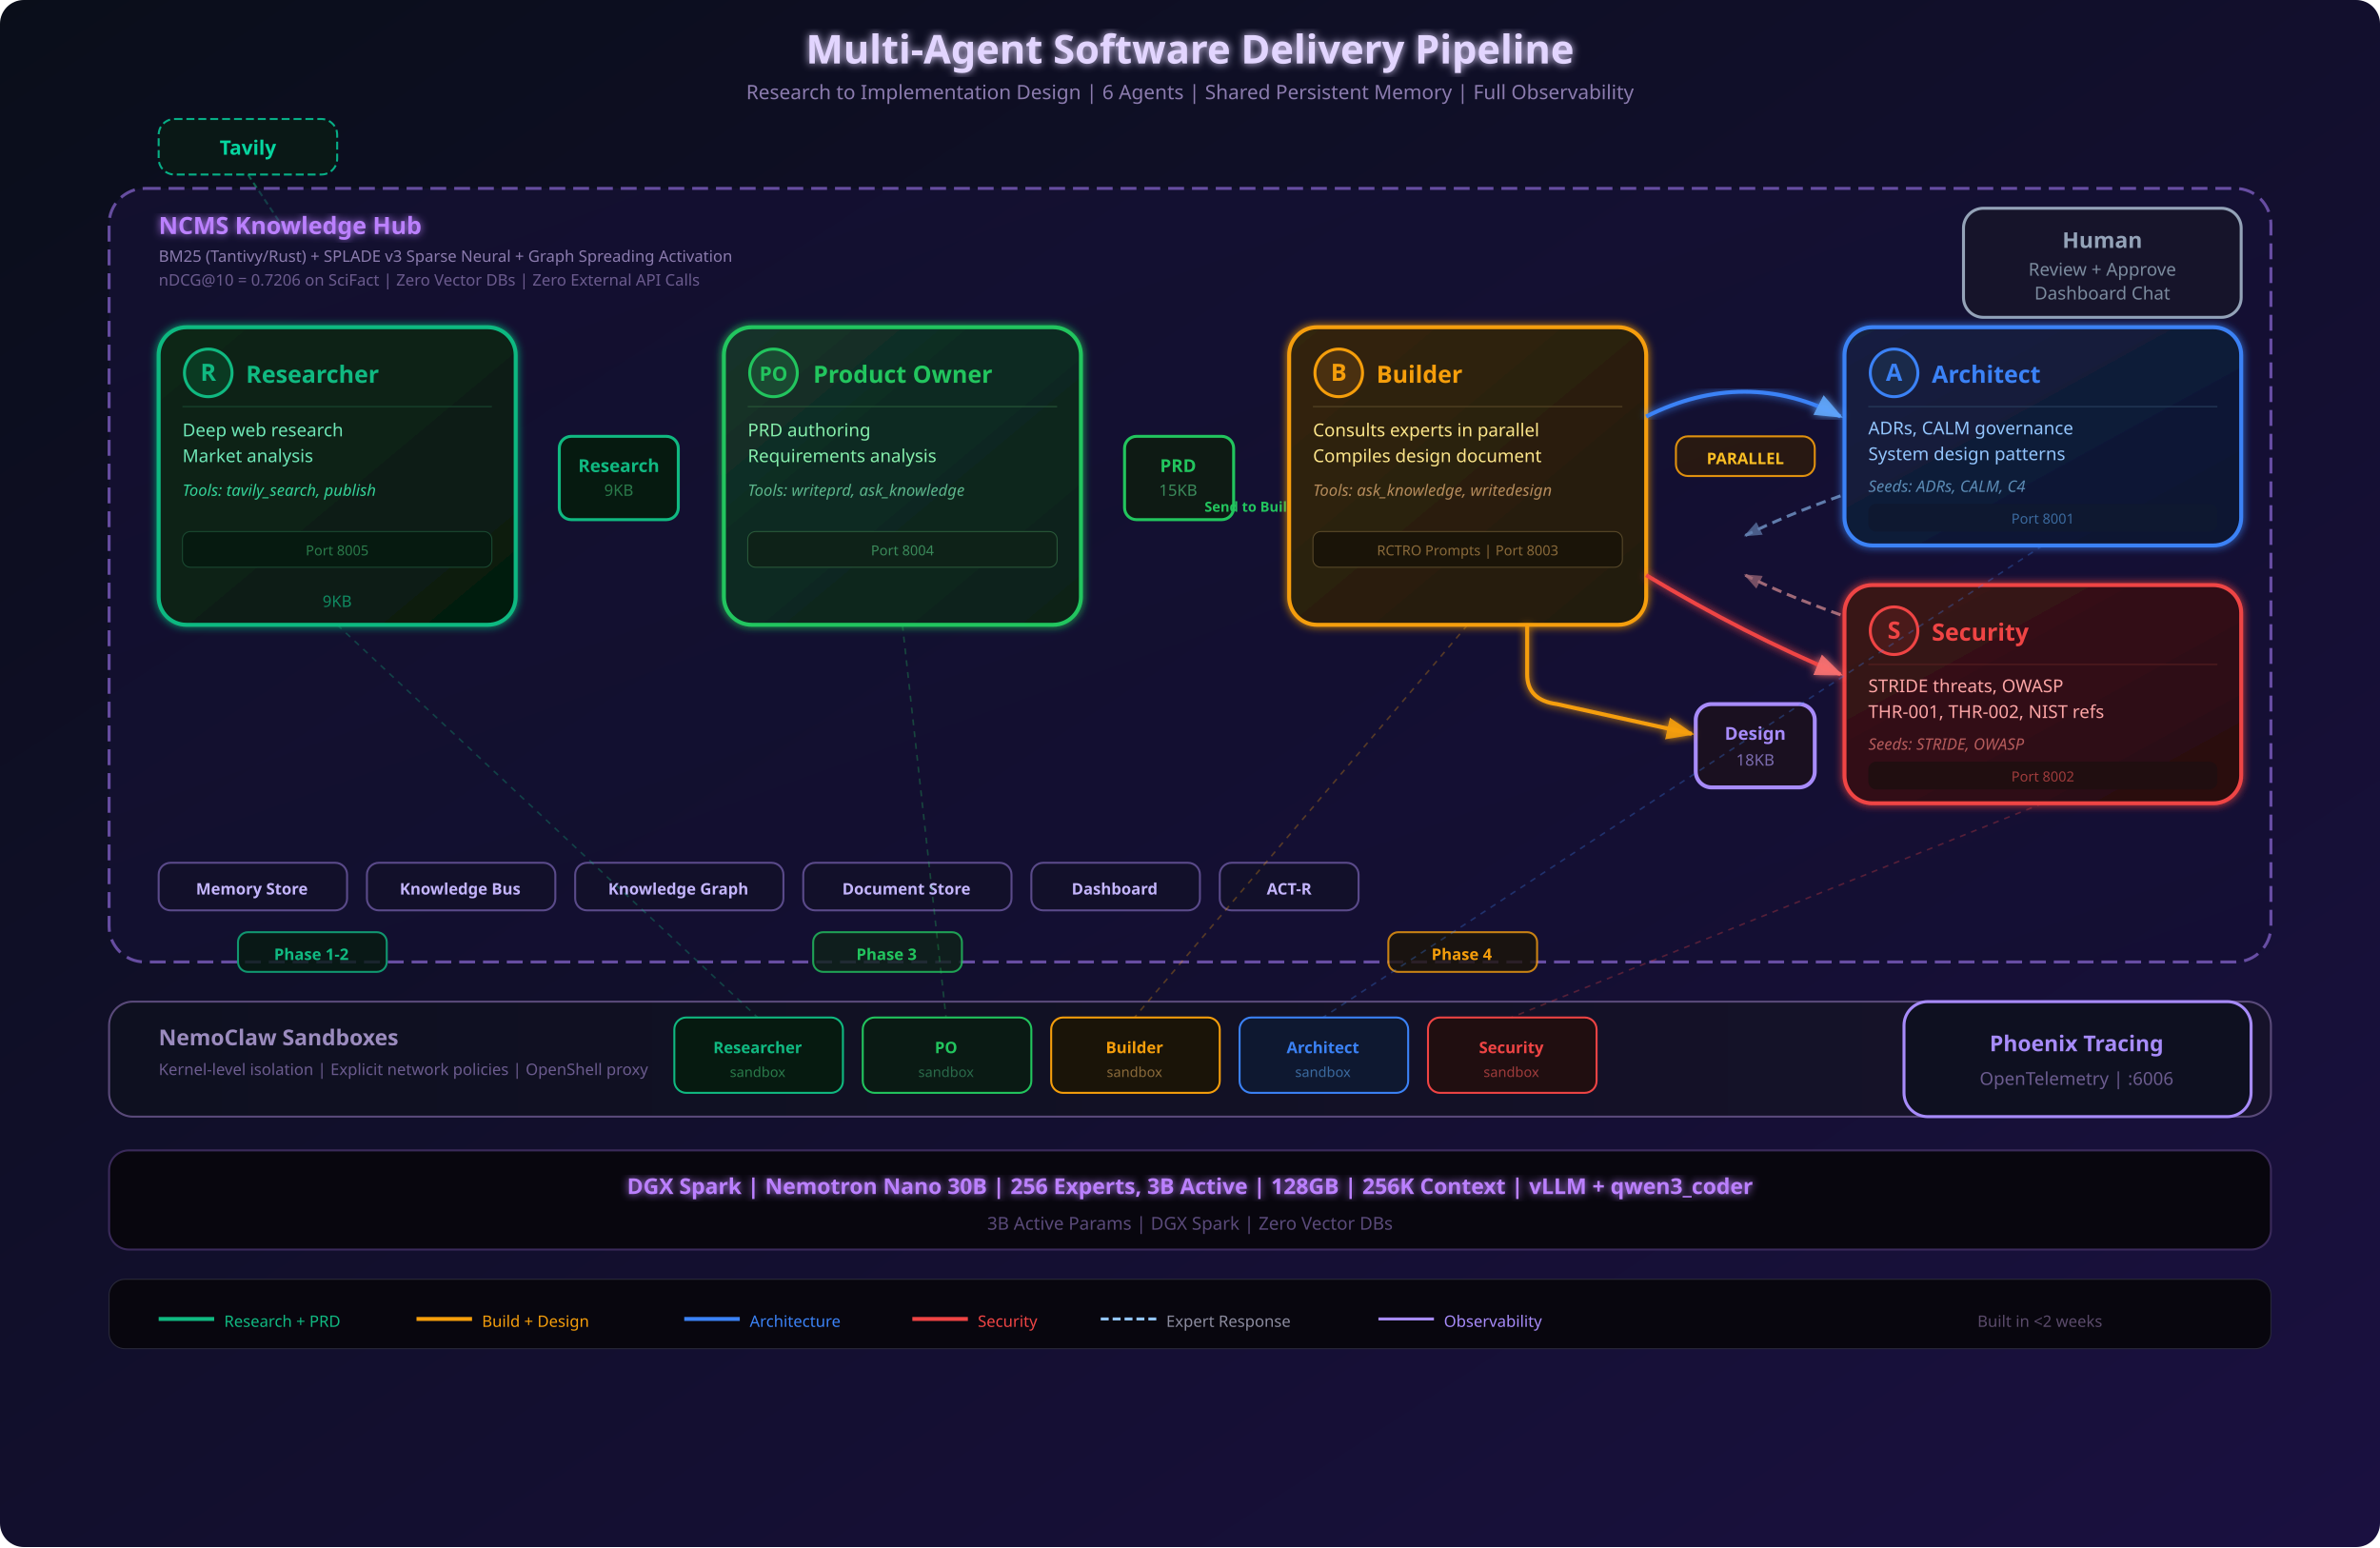
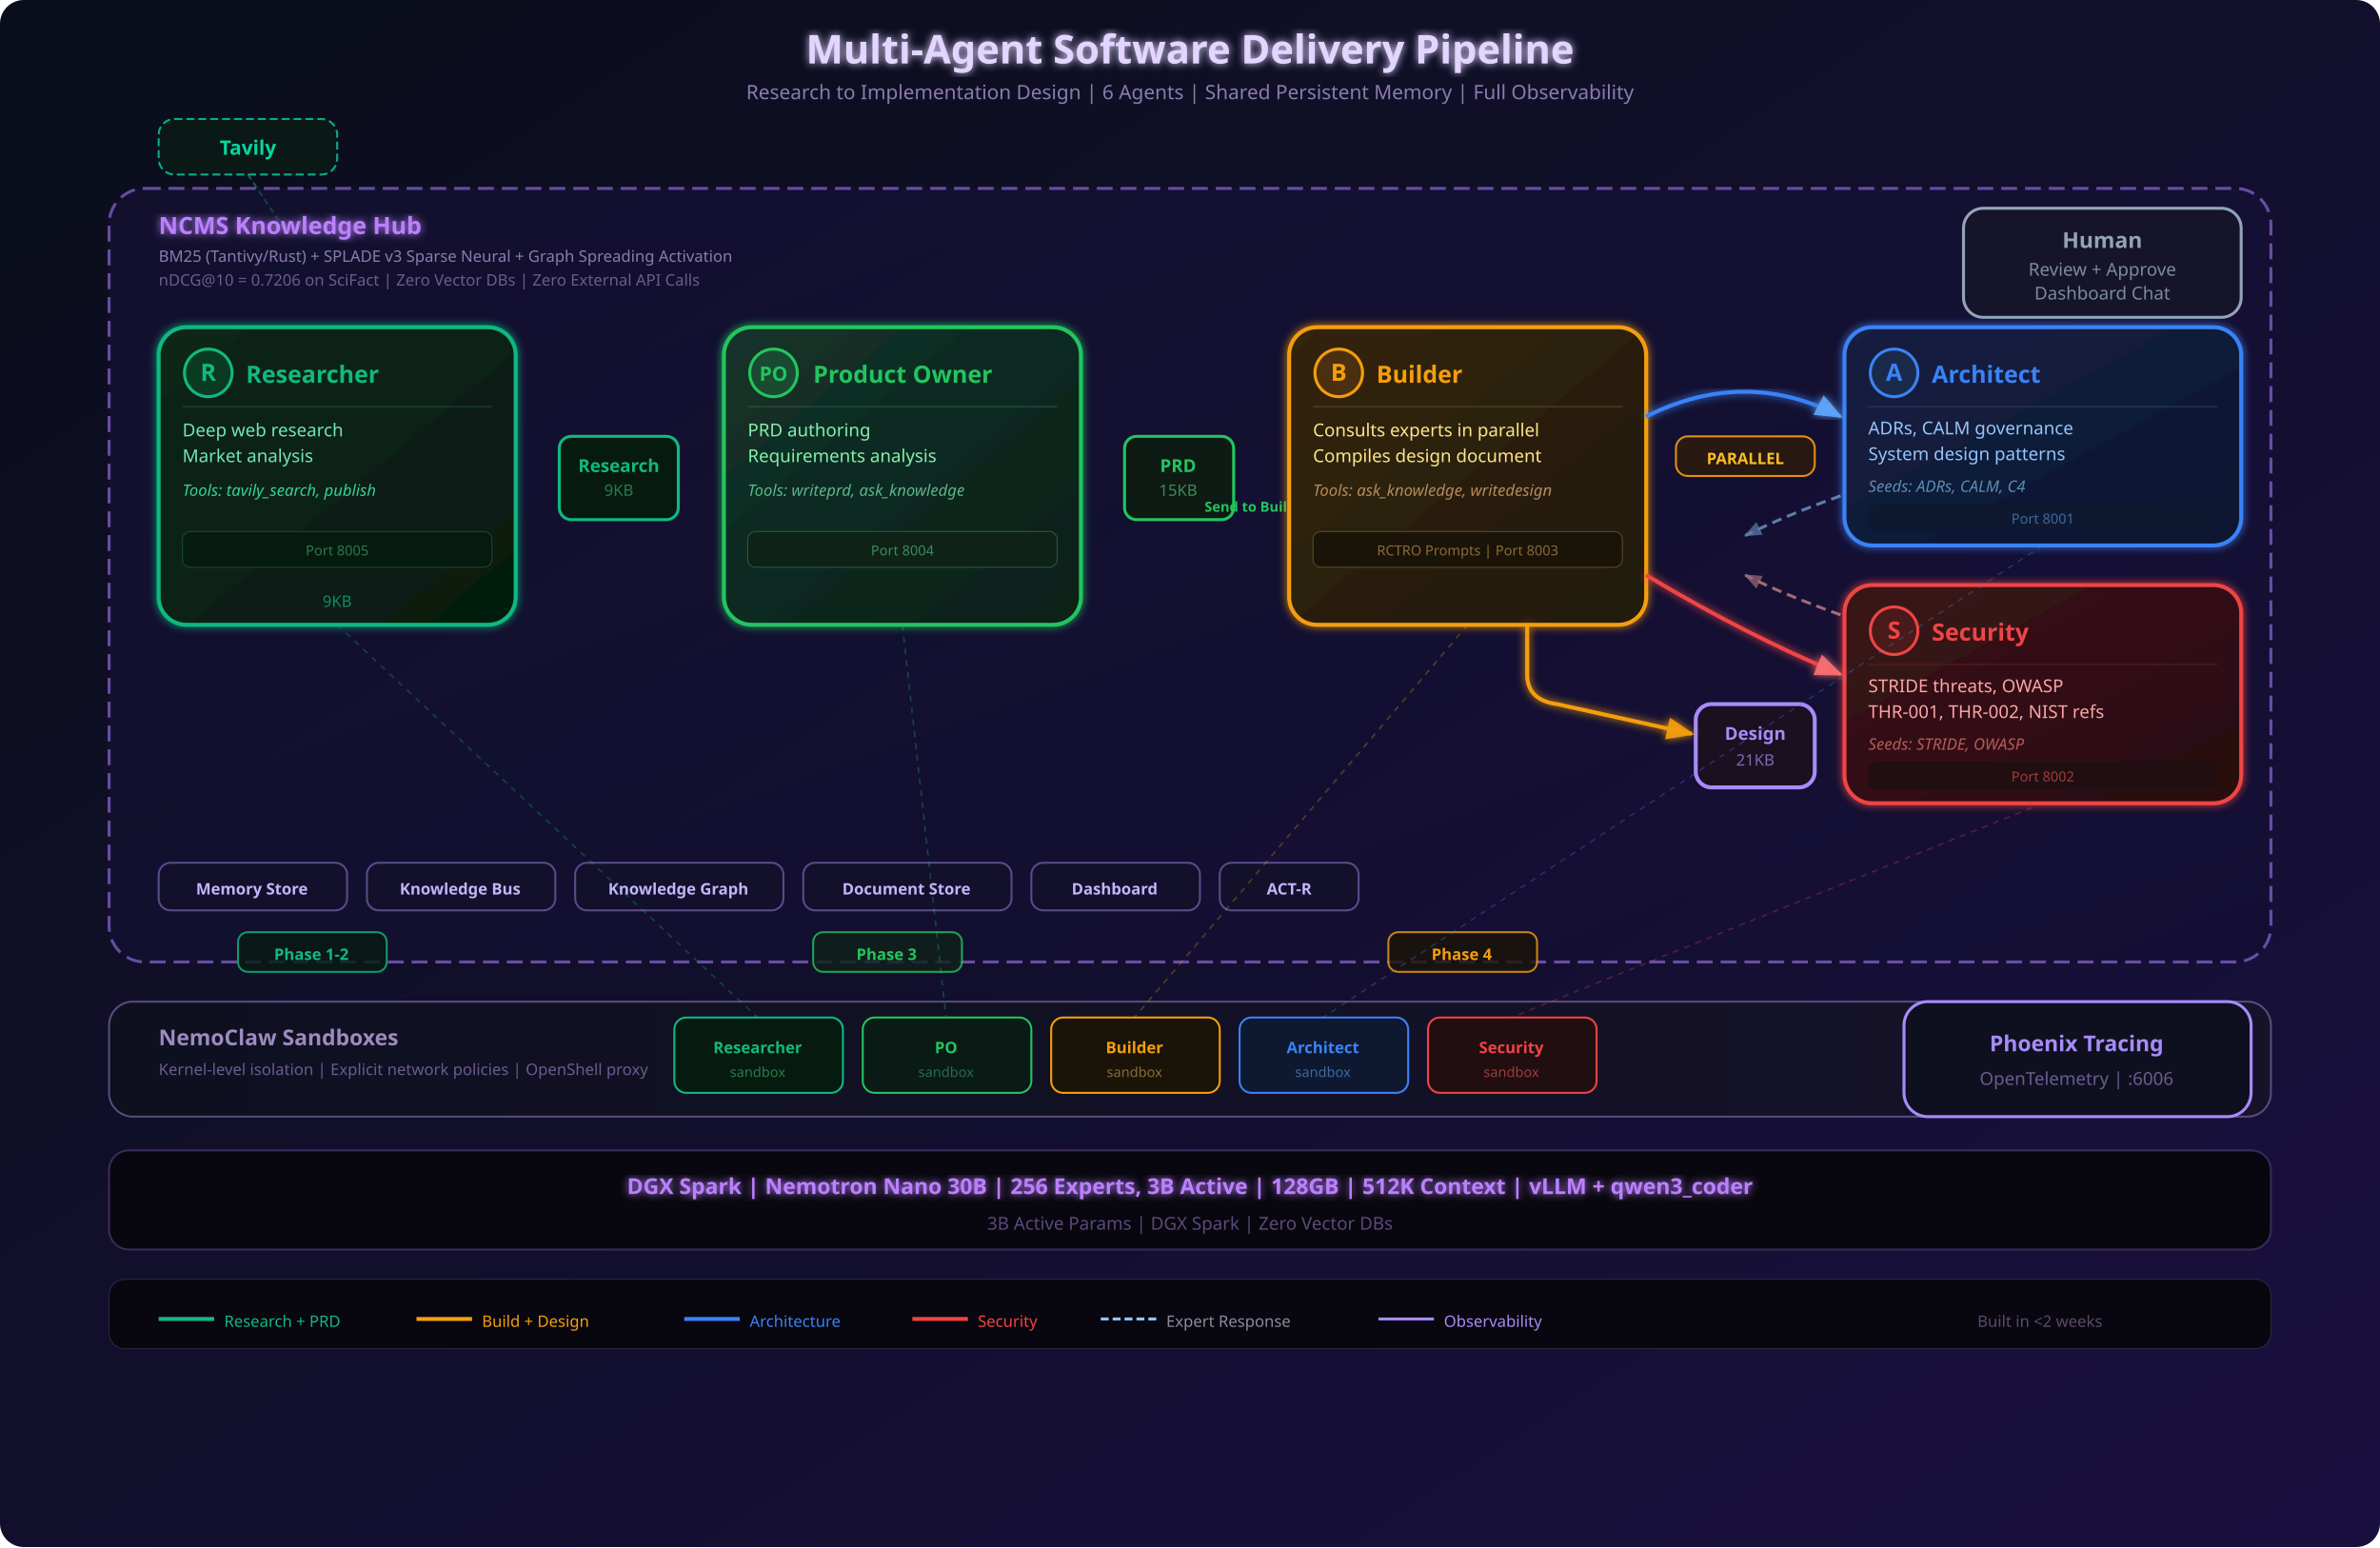
<svg xmlns="http://www.w3.org/2000/svg" viewBox="0 0 1200 780" font-family="'Segoe UI', system-ui, -apple-system, sans-serif">
  <defs>
    <linearGradient id="bgGrad" x1="0%" y1="0%" x2="100%" y2="100%">
      <stop offset="0%" style="stop-color:#0a0e1a;stop-opacity:1" />
      <stop offset="100%" style="stop-color:#1a1040;stop-opacity:1" />
    </linearGradient>
    <linearGradient id="hubGrad" x1="0%" y1="0%" x2="100%" y2="100%">
      <stop offset="0%" style="stop-color:#1a1240;stop-opacity:0.6" />
      <stop offset="100%" style="stop-color:#120e30;stop-opacity:0.6" />
    </linearGradient>
    <linearGradient id="researchGrad" x1="0%" y1="0%" x2="100%" y2="100%">
      <stop offset="0%" style="stop-color:#0a2618" />
      <stop offset="100%" style="stop-color:#061a10" />
    </linearGradient>
    <linearGradient id="poGrad" x1="0%" y1="0%" x2="100%" y2="100%">
      <stop offset="0%" style="stop-color:#14332a" />
      <stop offset="100%" style="stop-color:#0a2018" />
    </linearGradient>
    <linearGradient id="buildGrad" x1="0%" y1="0%" x2="100%" y2="100%">
      <stop offset="0%" style="stop-color:#33250e" />
      <stop offset="100%" style="stop-color:#221a08" />
    </linearGradient>
    <linearGradient id="archGrad" x1="0%" y1="0%" x2="100%" y2="100%">
      <stop offset="0%" style="stop-color:#142040" />
      <stop offset="100%" style="stop-color:#0e1530" />
    </linearGradient>
    <linearGradient id="secGrad" x1="0%" y1="0%" x2="100%" y2="100%">
      <stop offset="0%" style="stop-color:#3a1418" />
      <stop offset="100%" style="stop-color:#280c10" />
    </linearGradient>
    <linearGradient id="sandboxGrad" x1="0%" y1="0%" x2="100%" y2="0%">
      <stop offset="0%" style="stop-color:#0e1020" />
      <stop offset="100%" style="stop-color:#16122a" />
    </linearGradient>
    <filter id="glow">
      <feGaussianBlur stdDeviation="4" result="blur" />
      <feMerge>
        <feMergeNode in="blur" />
        <feMergeNode in="SourceGraphic" />
      </feMerge>
    </filter>
    <filter id="softGlow">
      <feGaussianBlur stdDeviation="2" result="blur" />
      <feMerge>
        <feMergeNode in="blur" />
        <feMergeNode in="SourceGraphic" />
      </feMerge>
    </filter>
    <marker id="arrowTeal" viewBox="0 0 10 10" refX="9" refY="5" markerWidth="7" markerHeight="7" orient="auto-start-reverse">
      <path d="M 0 1 L 10 5 L 0 9 z" fill="#10b981" opacity="0.9" />
    </marker>
    <marker id="arrowGreen" viewBox="0 0 10 10" refX="9" refY="5" markerWidth="7" markerHeight="7" orient="auto-start-reverse">
      <path d="M 0 1 L 10 5 L 0 9 z" fill="#4ade80" opacity="0.9" />
    </marker>
    <marker id="arrowAmber" viewBox="0 0 10 10" refX="9" refY="5" markerWidth="7" markerHeight="7" orient="auto-start-reverse">
      <path d="M 0 1 L 10 5 L 0 9 z" fill="#f59e0b" opacity="0.9" />
    </marker>
    <marker id="arrowBlue" viewBox="0 0 10 10" refX="9" refY="5" markerWidth="7" markerHeight="7" orient="auto-start-reverse">
      <path d="M 0 1 L 10 5 L 0 9 z" fill="#60a5fa" opacity="0.9" />
    </marker>
    <marker id="arrowRed" viewBox="0 0 10 10" refX="9" refY="5" markerWidth="7" markerHeight="7" orient="auto-start-reverse">
      <path d="M 0 1 L 10 5 L 0 9 z" fill="#f87171" opacity="0.9" />
    </marker>
    <marker id="arrowBlueReturn" viewBox="0 0 10 10" refX="9" refY="5" markerWidth="6" markerHeight="6" orient="auto-start-reverse">
      <path d="M 0 1 L 10 5 L 0 9 z" fill="#93c5fd" opacity="0.7" />
    </marker>
    <marker id="arrowRedReturn" viewBox="0 0 10 10" refX="9" refY="5" markerWidth="6" markerHeight="6" orient="auto-start-reverse">
      <path d="M 0 1 L 10 5 L 0 9 z" fill="#fca5a5" opacity="0.7" />
    </marker>
    <marker id="arrowPurple" viewBox="0 0 10 10" refX="9" refY="5" markerWidth="7" markerHeight="7" orient="auto-start-reverse">
      <path d="M 0 1 L 10 5 L 0 9 z" fill="#a78bfa" opacity="0.9" />
    </marker>
  </defs>
  <rect width="1200" height="780" fill="url(#bgGrad)" rx="12" />
  <text x="600" y="32" text-anchor="middle" fill="#e2d5ff" font-size="20" font-weight="700" filter="url(#softGlow)">Multi-Agent Software Delivery Pipeline</text>
  <text x="600" y="50" text-anchor="middle" fill="#8b7bae" font-size="10">Research to Implementation Design  |  6 Agents  |  Shared Persistent Memory  |  Full Observability</text>
  <rect x="80" y="60" width="90" height="28" rx="8" fill="#0a1a14" stroke="#06d6a0" stroke-width="1" stroke-dasharray="4,2" opacity="0.8" />
  <text x="125" y="78" text-anchor="middle" fill="#06d6a0" font-size="10" font-weight="600">Tavily</text>
  <path d="M 125 88 L 145 118" fill="none" stroke="#10b981" stroke-width="1" stroke-dasharray="3,2" opacity="0.5" />
  <rect x="55" y="95" width="1090" height="390" rx="18" fill="url(#hubGrad)" stroke="#7c5cbf" stroke-width="1.5" stroke-dasharray="8,4" opacity="0.8" />
  <text x="80" y="118" fill="#bb80ff" font-size="12" font-weight="700" filter="url(#softGlow)">NCMS Knowledge Hub</text>
  <text x="80" y="132" fill="#8b7bae" font-size="8">BM25 (Tantivy/Rust) + SPLADE v3 Sparse Neural + Graph Spreading Activation</text>
  <text x="80" y="144" fill="#6b5b8e" font-size="8">nDCG@10 = 0.7206 on SciFact  |  Zero Vector DBs  |  Zero External API Calls</text>
  <rect x="990" y="105" width="140" height="55" rx="10" fill="#16142a" stroke="#94a3b8" stroke-width="1.5" />
  <text x="1060" y="125" text-anchor="middle" fill="#94a3b8" font-size="11" font-weight="700">Human</text>
  <text x="1060" y="139" text-anchor="middle" fill="#7b8b9e" font-size="9">Review + Approve</text>
  <text x="1060" y="151" text-anchor="middle" fill="#7b8b9e" font-size="9">Dashboard Chat</text>
  <rect x="80" y="165" width="180" height="150" rx="14" fill="url(#researchGrad)" stroke="#10b981" stroke-width="2" filter="url(#softGlow)" />
  <circle cx="105" cy="188" r="12" fill="#0a3a22" stroke="#10b981" stroke-width="1.5" />
  <text x="105" y="192" text-anchor="middle" fill="#10b981" font-size="12" font-weight="700">R</text>
  <text x="124" y="193" fill="#10b981" font-size="12" font-weight="700">Researcher</text>
  <line x1="92" y1="205" x2="248" y2="205" stroke="#1a4a32" stroke-width="0.5" />
  <text x="92" y="220" fill="#6ee7b7" font-size="9">Deep web research</text>
  <text x="92" y="233" fill="#6ee7b7" font-size="9">Market analysis</text>
  <text x="92" y="250" fill="#34d399" font-size="8" font-style="italic">Tools: tavily_search, publish</text>
  <rect x="92" y="268" width="156" height="18" rx="4" fill="#061a10" stroke="#1a4a32" stroke-width="0.5" />
  <text x="170" y="280" text-anchor="middle" fill="#2a7a4a" font-size="7">Port 8005</text>
  <text x="170" y="306" text-anchor="middle" fill="#10b981" font-size="8" opacity="0.7">9KB</text>
  <rect x="282" y="220" width="60" height="42" rx="6" fill="#061a10" stroke="#10b981" stroke-width="1.5" />
  <text x="312" y="238" text-anchor="middle" fill="#10b981" font-size="9" font-weight="600">Research</text>
  <text x="312" y="250" text-anchor="middle" fill="#2a7a4a" font-size="8">9KB</text>
  <path d="M 260 240 L 280 240" fill="none" stroke="#10b981" stroke-width="2" marker-end="url(#arrowTeal)" filter="url(#softGlow)" />
  <path d="M 342 240 L 360 240" fill="none" stroke="#10b981" stroke-width="2" marker-end="url(#arrowTeal)" filter="url(#softGlow)" />
  <rect x="365" y="165" width="180" height="150" rx="14" fill="url(#poGrad)" stroke="#22c55e" stroke-width="2" filter="url(#softGlow)" />
  <circle cx="390" cy="188" r="12" fill="#1a4a32" stroke="#22c55e" stroke-width="1.5" />
  <text x="390" y="192" text-anchor="middle" fill="#22c55e" font-size="10" font-weight="700">PO</text>
  <text x="410" y="193" fill="#22c55e" font-size="12" font-weight="700">Product Owner</text>
  <line x1="377" y1="205" x2="533" y2="205" stroke="#2a5a3a" stroke-width="0.5" />
  <text x="377" y="220" fill="#86efac" font-size="9">PRD authoring</text>
  <text x="377" y="233" fill="#86efac" font-size="9">Requirements analysis</text>
  <text x="377" y="250" fill="#5bb58b" font-size="8" font-style="italic">Tools: writeprd, ask_knowledge</text>
  <rect x="377" y="268" width="156" height="18" rx="4" fill="#0e2218" stroke="#2a5a3a" stroke-width="0.5" />
  <text x="455" y="280" text-anchor="middle" fill="#3a8a5a" font-size="7">Port 8004</text>
  <rect x="567" y="220" width="55" height="42" rx="6" fill="#0e1a14" stroke="#22c55e" stroke-width="1.5" />
  <text x="594" y="238" text-anchor="middle" fill="#22c55e" font-size="9" font-weight="600">PRD</text>
  <text x="594" y="250" text-anchor="middle" fill="#3a8a5a" font-size="8">15KB</text>
  <path d="M 545 240 L 565 240" fill="none" stroke="#22c55e" stroke-width="2" marker-end="url(#arrowGreen)" filter="url(#softGlow)" />
  <path d="M 622 240 L 645 240" fill="none" stroke="#22c55e" stroke-width="2" marker-end="url(#arrowGreen)" filter="url(#softGlow)" />
  <text x="634" y="258" text-anchor="middle" fill="#22c55e" font-size="7" font-weight="600">Send to Builder</text>
  <rect x="650" y="165" width="180" height="150" rx="14" fill="url(#buildGrad)" stroke="#f59e0b" stroke-width="2" filter="url(#softGlow)" />
  <circle cx="675" cy="188" r="12" fill="#4a3010" stroke="#f59e0b" stroke-width="1.5" />
  <text x="675" y="192" text-anchor="middle" fill="#f59e0b" font-size="12" font-weight="700">B</text>
  <text x="694" y="193" fill="#f59e0b" font-size="12" font-weight="700">Builder</text>
  <line x1="662" y1="205" x2="818" y2="205" stroke="#5a4a2a" stroke-width="0.5" />
  <text x="662" y="220" fill="#fde68a" font-size="9">Consults experts in parallel</text>
  <text x="662" y="233" fill="#fde68a" font-size="9">Compiles design document</text>
  <text x="662" y="250" fill="#b58b5b" font-size="8" font-style="italic">Tools: ask_knowledge, writedesign</text>
  <rect x="662" y="268" width="156" height="18" rx="4" fill="#1a1408" stroke="#5a4a2a" stroke-width="0.5" />
  <text x="740" y="280" text-anchor="middle" fill="#8a6a3a" font-size="7">RCTRO Prompts  |  Port 8003</text>
  <rect x="845" y="220" width="70" height="20" rx="6" fill="#2a1a0e" stroke="#f59e0b" stroke-width="1" opacity="0.9" />
  <text x="880" y="234" text-anchor="middle" fill="#fbbf24" font-size="8" font-weight="700">PARALLEL</text>
  <rect x="930" y="165" width="200" height="110" rx="14" fill="url(#archGrad)" stroke="#3b82f6" stroke-width="2" filter="url(#softGlow)" />
  <circle cx="955" cy="188" r="12" fill="#1a2a4a" stroke="#3b82f6" stroke-width="1.5" />
  <text x="955" y="192" text-anchor="middle" fill="#3b82f6" font-size="12" font-weight="700">A</text>
  <text x="974" y="193" fill="#3b82f6" font-size="12" font-weight="700">Architect</text>
  <line x1="942" y1="205" x2="1118" y2="205" stroke="#2a4060" stroke-width="0.5" />
  <text x="942" y="219" fill="#93c5fd" font-size="9">ADRs, CALM governance</text>
  <text x="942" y="232" fill="#93c5fd" font-size="9">System design patterns</text>
  <text x="942" y="248" fill="#5b8bb5" font-size="8" font-style="italic">Seeds: ADRs, CALM, C4</text>
  <rect x="942" y="254" width="176" height="14" rx="4" fill="#0e1830" />
  <text x="1030" y="264" text-anchor="middle" fill="#3b6a9f" font-size="7">Port 8001</text>
  <rect x="930" y="295" width="200" height="110" rx="14" fill="url(#secGrad)" stroke="#ef4444" stroke-width="2" filter="url(#softGlow)" />
  <circle cx="955" cy="318" r="12" fill="#4a1a1a" stroke="#ef4444" stroke-width="1.5" />
  <text x="955" y="322" text-anchor="middle" fill="#ef4444" font-size="12" font-weight="700">S</text>
  <text x="974" y="323" fill="#ef4444" font-size="12" font-weight="700">Security</text>
  <line x1="942" y1="335" x2="1118" y2="335" stroke="#5a2020" stroke-width="0.5" />
  <text x="942" y="349" fill="#fca5a5" font-size="9">STRIDE threats, OWASP</text>
  <text x="942" y="362" fill="#fca5a5" font-size="9">THR-001, THR-002, NIST refs</text>
  <text x="942" y="378" fill="#b55b5b" font-size="8" font-style="italic">Seeds: STRIDE, OWASP</text>
  <rect x="942" y="384" width="176" height="14" rx="4" fill="#200e10" />
  <text x="1030" y="394" text-anchor="middle" fill="#9f3b3b" font-size="7">Port 8002</text>
  <path d="M 830 210 Q 880 185 928 210" fill="none" stroke="#3b82f6" stroke-width="2" marker-end="url(#arrowBlue)" filter="url(#softGlow)" />
  <path d="M 830 290 Q 880 320 928 340" fill="none" stroke="#ef4444" stroke-width="2" marker-end="url(#arrowRed)" filter="url(#softGlow)" />
  <path d="M 928 250 Q 900 260 880 270" fill="none" stroke="#93c5fd" stroke-width="1.5" stroke-dasharray="5,3" marker-end="url(#arrowBlueReturn)" opacity="0.6" />
  <path d="M 928 310 Q 900 300 880 290" fill="none" stroke="#fca5a5" stroke-width="1.5" stroke-dasharray="5,3" marker-end="url(#arrowRedReturn)" opacity="0.6" />
  <rect x="855" y="355" width="60" height="42" rx="8" fill="#1a1020" stroke="#a78bfa" stroke-width="2" />
  <text x="885" y="373" text-anchor="middle" fill="#a78bfa" font-size="9" font-weight="700">Design</text>
-   <text x="885" y="386" text-anchor="middle" fill="#7b6bae" font-size="8">18KB</text>
+   <text x="885" y="386" text-anchor="middle" fill="#7b6bae" font-size="8">21KB</text>
  <path d="M 770 315 L 770 340 Q 770 353 785 355 L 853 370" fill="none" stroke="#f59e0b" stroke-width="2" marker-end="url(#arrowAmber)" filter="url(#softGlow)" />
  <rect x="80" y="435" width="95" height="24" rx="6" fill="#12102a" stroke="#5a4a8a" stroke-width="1" />
  <text x="127" y="451" text-anchor="middle" fill="#c4b5fd" font-size="8" font-weight="600">Memory Store</text>
  <rect x="185" y="435" width="95" height="24" rx="6" fill="#12102a" stroke="#5a4a8a" stroke-width="1" />
  <text x="232" y="451" text-anchor="middle" fill="#c4b5fd" font-size="8" font-weight="600">Knowledge Bus</text>
  <rect x="290" y="435" width="105" height="24" rx="6" fill="#12102a" stroke="#5a4a8a" stroke-width="1" />
  <text x="342" y="451" text-anchor="middle" fill="#c4b5fd" font-size="8" font-weight="600">Knowledge Graph</text>
  <rect x="405" y="435" width="105" height="24" rx="6" fill="#12102a" stroke="#5a4a8a" stroke-width="1" />
  <text x="457" y="451" text-anchor="middle" fill="#c4b5fd" font-size="8" font-weight="600">Document Store</text>
  <rect x="520" y="435" width="85" height="24" rx="6" fill="#12102a" stroke="#5a4a8a" stroke-width="1" />
  <text x="562" y="451" text-anchor="middle" fill="#c4b5fd" font-size="8" font-weight="600">Dashboard</text>
  <rect x="615" y="435" width="70" height="24" rx="6" fill="#12102a" stroke="#5a4a8a" stroke-width="1" />
  <text x="650" y="451" text-anchor="middle" fill="#c4b5fd" font-size="8" font-weight="600">ACT-R</text>
  <rect x="120" y="470" width="75" height="20" rx="5" fill="#061a10" stroke="#10b981" stroke-width="1" opacity="0.8" />
  <text x="157" y="484" text-anchor="middle" fill="#10b981" font-size="8" font-weight="700">Phase 1-2</text>
  <rect x="410" y="470" width="75" height="20" rx="5" fill="#0e2218" stroke="#22c55e" stroke-width="1" opacity="0.8" />
  <text x="447" y="484" text-anchor="middle" fill="#22c55e" font-size="8" font-weight="700">Phase 3</text>
  <rect x="700" y="470" width="75" height="20" rx="5" fill="#1a1408" stroke="#f59e0b" stroke-width="1" opacity="0.8" />
  <text x="737" y="484" text-anchor="middle" fill="#f59e0b" font-size="8" font-weight="700">Phase 4</text>
  <rect x="55" y="505" width="1090" height="58" rx="12" fill="url(#sandboxGrad)" stroke="#5a4a7a" stroke-width="1" />
  <text x="80" y="527" fill="#9b8bbe" font-size="11" font-weight="700">NemoClaw Sandboxes</text>
  <text x="80" y="542" fill="#6b5b8e" font-size="8">Kernel-level isolation  |  Explicit network policies  |  OpenShell proxy</text>
  <rect x="340" y="513" width="85" height="38" rx="6" fill="#061a10" stroke="#10b981" stroke-width="1" />
  <text x="382" y="531" text-anchor="middle" fill="#10b981" font-size="8" font-weight="600">Researcher</text>
  <text x="382" y="543" text-anchor="middle" fill="#2a7a4a" font-size="7">sandbox</text>
  <rect x="435" y="513" width="85" height="38" rx="6" fill="#0a1a14" stroke="#22c55e" stroke-width="1" />
  <text x="477" y="531" text-anchor="middle" fill="#22c55e" font-size="8" font-weight="600">PO</text>
  <text x="477" y="543" text-anchor="middle" fill="#2a6a4a" font-size="7">sandbox</text>
  <rect x="530" y="513" width="85" height="38" rx="6" fill="#1a1408" stroke="#f59e0b" stroke-width="1" />
  <text x="572" y="531" text-anchor="middle" fill="#f59e0b" font-size="8" font-weight="600">Builder</text>
  <text x="572" y="543" text-anchor="middle" fill="#8a6a3a" font-size="7">sandbox</text>
  <rect x="625" y="513" width="85" height="38" rx="6" fill="#0e1830" stroke="#3b82f6" stroke-width="1" />
  <text x="667" y="531" text-anchor="middle" fill="#3b82f6" font-size="8" font-weight="600">Architect</text>
  <text x="667" y="543" text-anchor="middle" fill="#3b6a9f" font-size="7">sandbox</text>
  <rect x="720" y="513" width="85" height="38" rx="6" fill="#200e10" stroke="#ef4444" stroke-width="1" />
  <text x="762" y="531" text-anchor="middle" fill="#ef4444" font-size="8" font-weight="600">Security</text>
  <text x="762" y="543" text-anchor="middle" fill="#9f3b3b" font-size="7">sandbox</text>
  <rect x="960" y="505" width="175" height="58" rx="12" fill="#0e1020" stroke="#a78bfa" stroke-width="1.5" />
  <text x="1047" y="530" text-anchor="middle" fill="#a78bfa" font-size="11" font-weight="700">Phoenix Tracing</text>
  <text x="1047" y="547" text-anchor="middle" fill="#6b5b8e" font-size="9">OpenTelemetry  |  :6006</text>
  <path d="M 170 315 L 382 513" fill="none" stroke="#10b981" stroke-width="0.8" stroke-dasharray="3,3" opacity="0.3" />
  <path d="M 455 315 L 477 513" fill="none" stroke="#22c55e" stroke-width="0.8" stroke-dasharray="3,3" opacity="0.3" />
  <path d="M 740 315 L 572 513" fill="none" stroke="#f59e0b" stroke-width="0.8" stroke-dasharray="3,3" opacity="0.3" />
  <path d="M 1030 275 L 667 513" fill="none" stroke="#3b82f6" stroke-width="0.8" stroke-dasharray="3,3" opacity="0.3" />
  <path d="M 1030 405 L 762 513" fill="none" stroke="#ef4444" stroke-width="0.8" stroke-dasharray="3,3" opacity="0.3" />
  <rect x="55" y="580" width="1090" height="50" rx="10" fill="#08060e" stroke="#3a2a5a" stroke-width="1" />
-   <text x="600" y="602" text-anchor="middle" fill="#bb80ff" font-size="11" font-weight="700" filter="url(#softGlow)">DGX Spark  |  Nemotron Nano 30B  |  256 Experts, 3B Active  |  128GB  |  256K Context  |  vLLM + qwen3_coder</text>
+   <text x="600" y="602" text-anchor="middle" fill="#bb80ff" font-size="11" font-weight="700" filter="url(#softGlow)">DGX Spark  |  Nemotron Nano 30B  |  256 Experts, 3B Active  |  128GB  |  512K Context  |  vLLM + qwen3_coder</text>
  <text x="600" y="620" text-anchor="middle" fill="#5a4a7a" font-size="9">3B Active Params  |  DGX Spark  |  Zero Vector DBs</text>
  <rect x="55" y="645" width="1090" height="35" rx="8" fill="#08060e" stroke="#2a2a3a" stroke-width="0.5" />
  <line x1="80" y1="665" x2="108" y2="665" stroke="#10b981" stroke-width="2" />
  <text x="113" y="669" fill="#10b981" font-size="8">Research + PRD</text>
  <line x1="210" y1="665" x2="238" y2="665" stroke="#f59e0b" stroke-width="2" />
  <text x="243" y="669" fill="#f59e0b" font-size="8">Build + Design</text>
  <line x1="345" y1="665" x2="373" y2="665" stroke="#3b82f6" stroke-width="2" />
  <text x="378" y="669" fill="#3b82f6" font-size="8">Architecture</text>
  <line x1="460" y1="665" x2="488" y2="665" stroke="#ef4444" stroke-width="2" />
  <text x="493" y="669" fill="#ef4444" font-size="8">Security</text>
  <line x1="555" y1="665" x2="583" y2="665" stroke="#93c5fd" stroke-width="1.5" stroke-dasharray="4,2" />
  <text x="588" y="669" fill="#8b8b9e" font-size="8">Expert Response</text>
  <line x1="695" y1="665" x2="723" y2="665" stroke="#a78bfa" stroke-width="1.5" />
  <text x="728" y="669" fill="#a78bfa" font-size="8">Observability</text>
  <text x="1060" y="669" text-anchor="end" fill="#5a4a6a" font-size="8">Built in &lt;2 weeks</text>
</svg>
